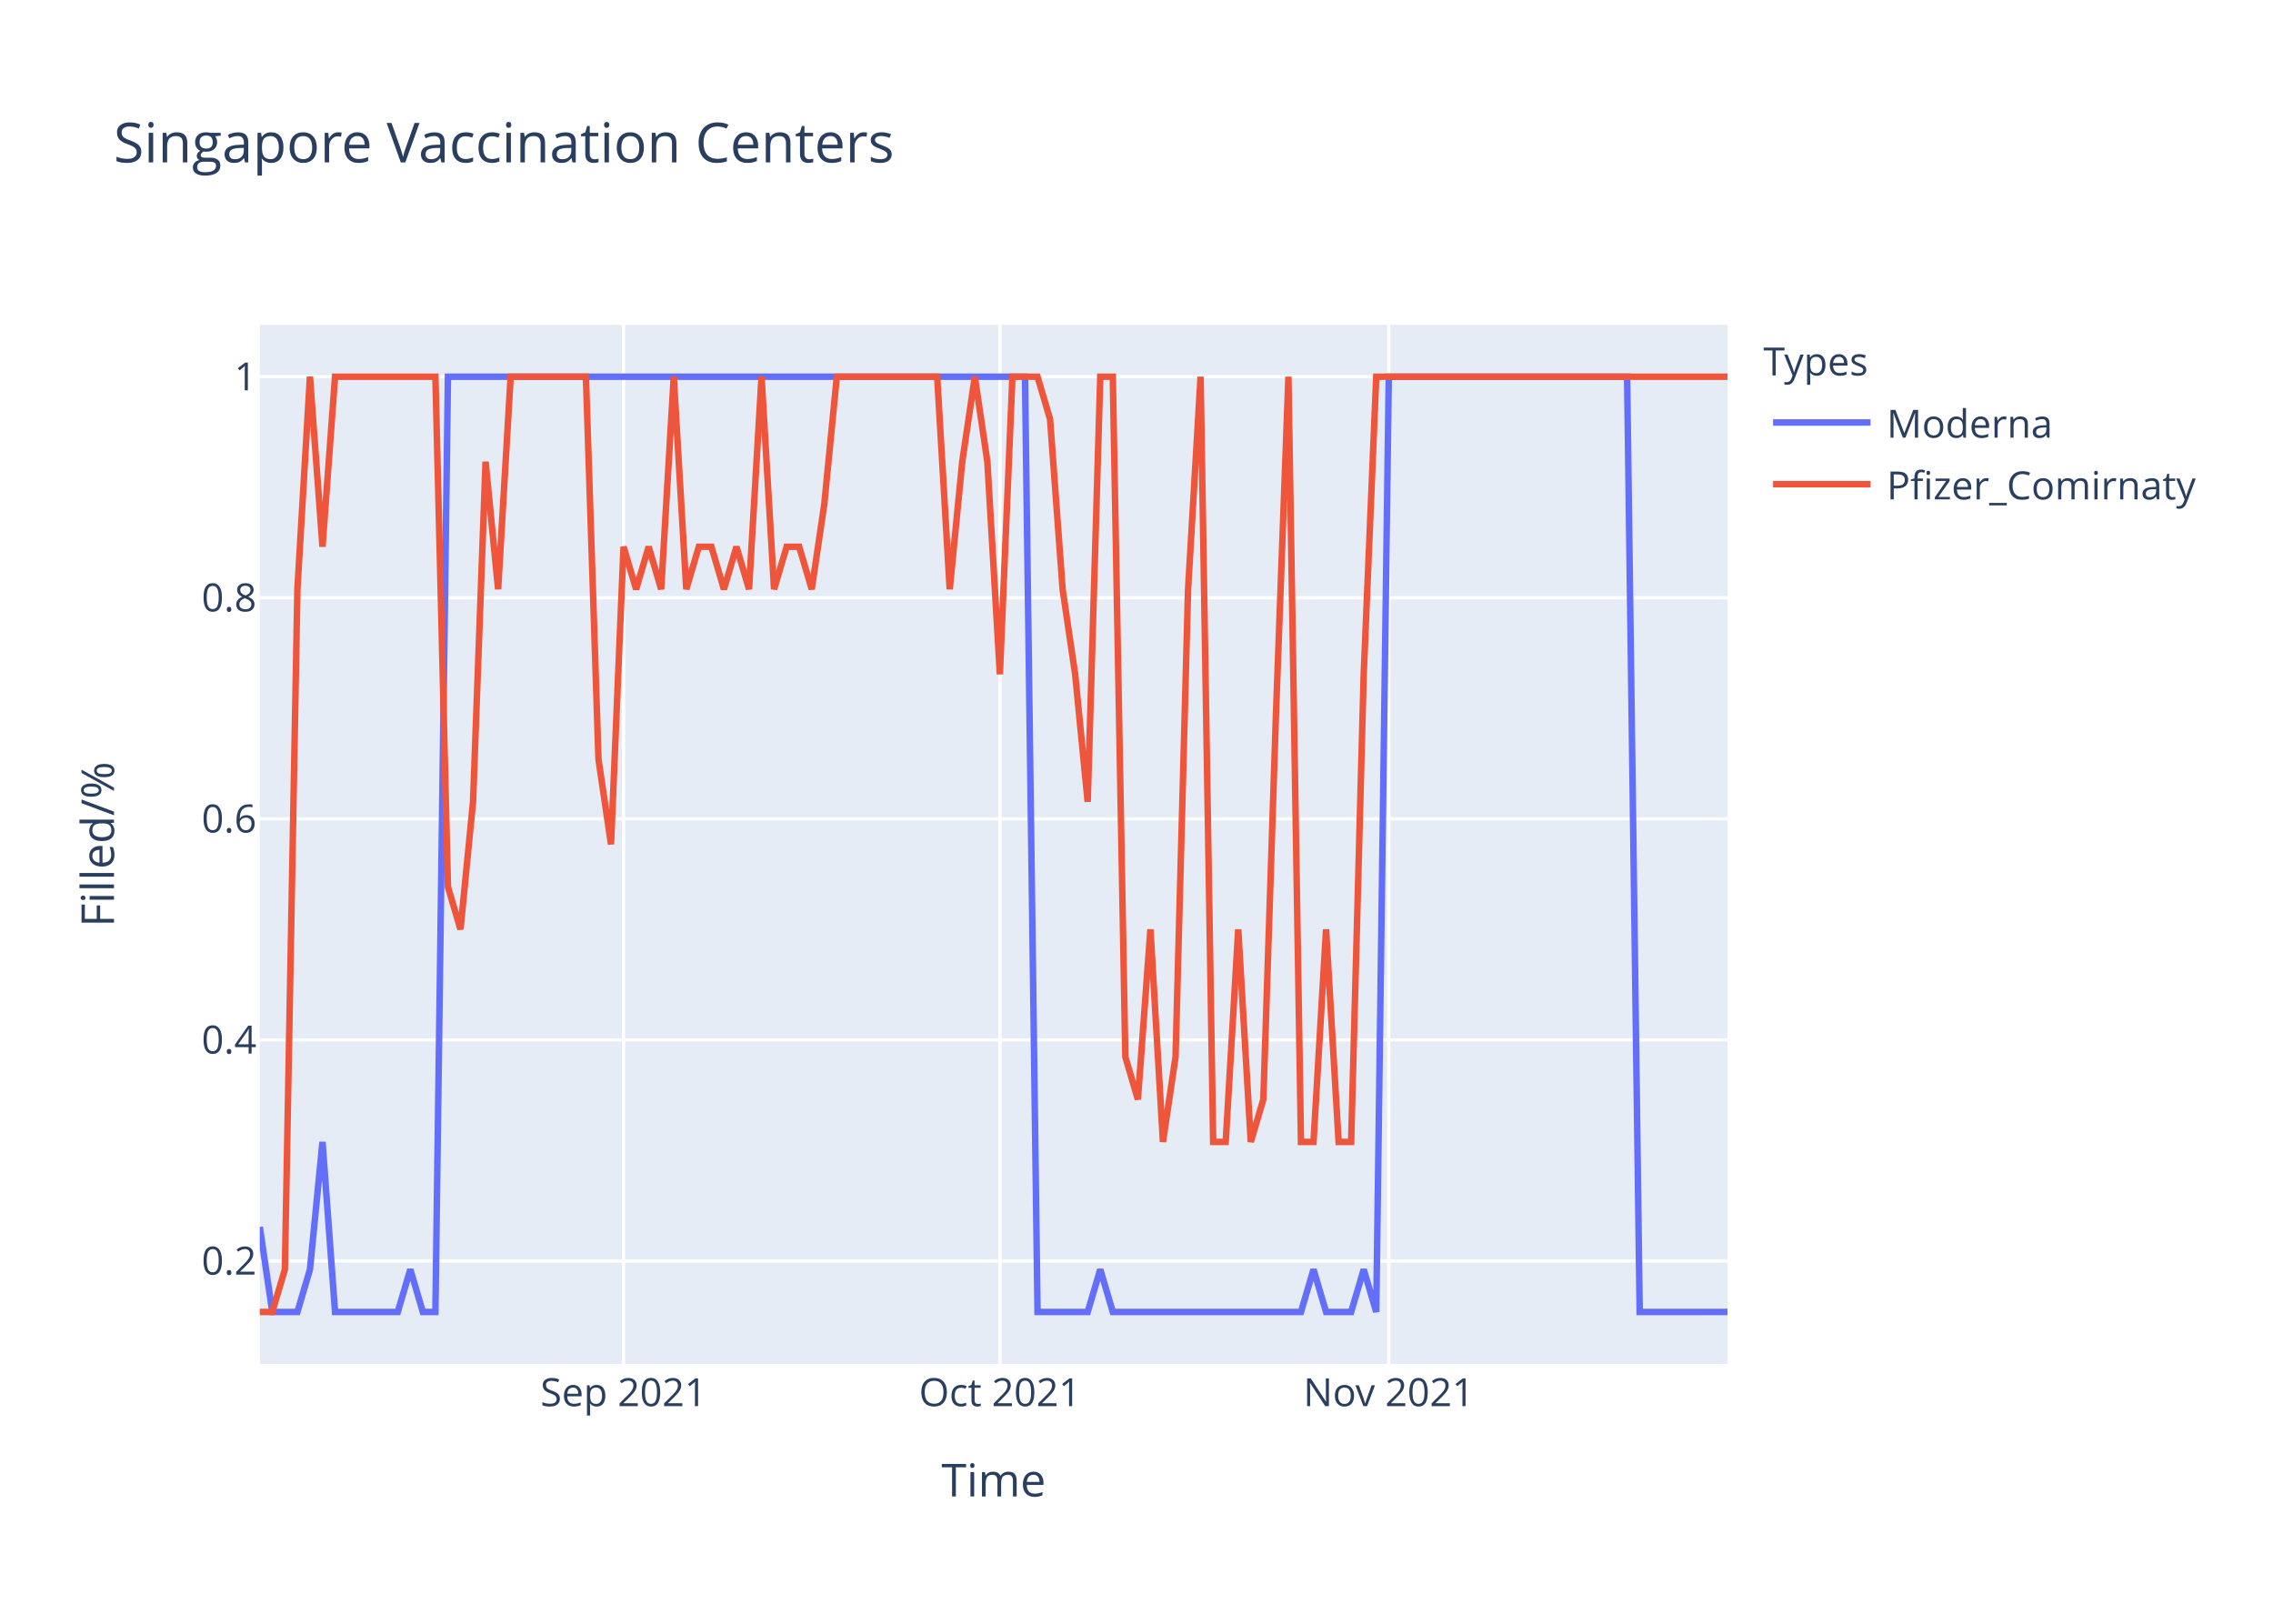
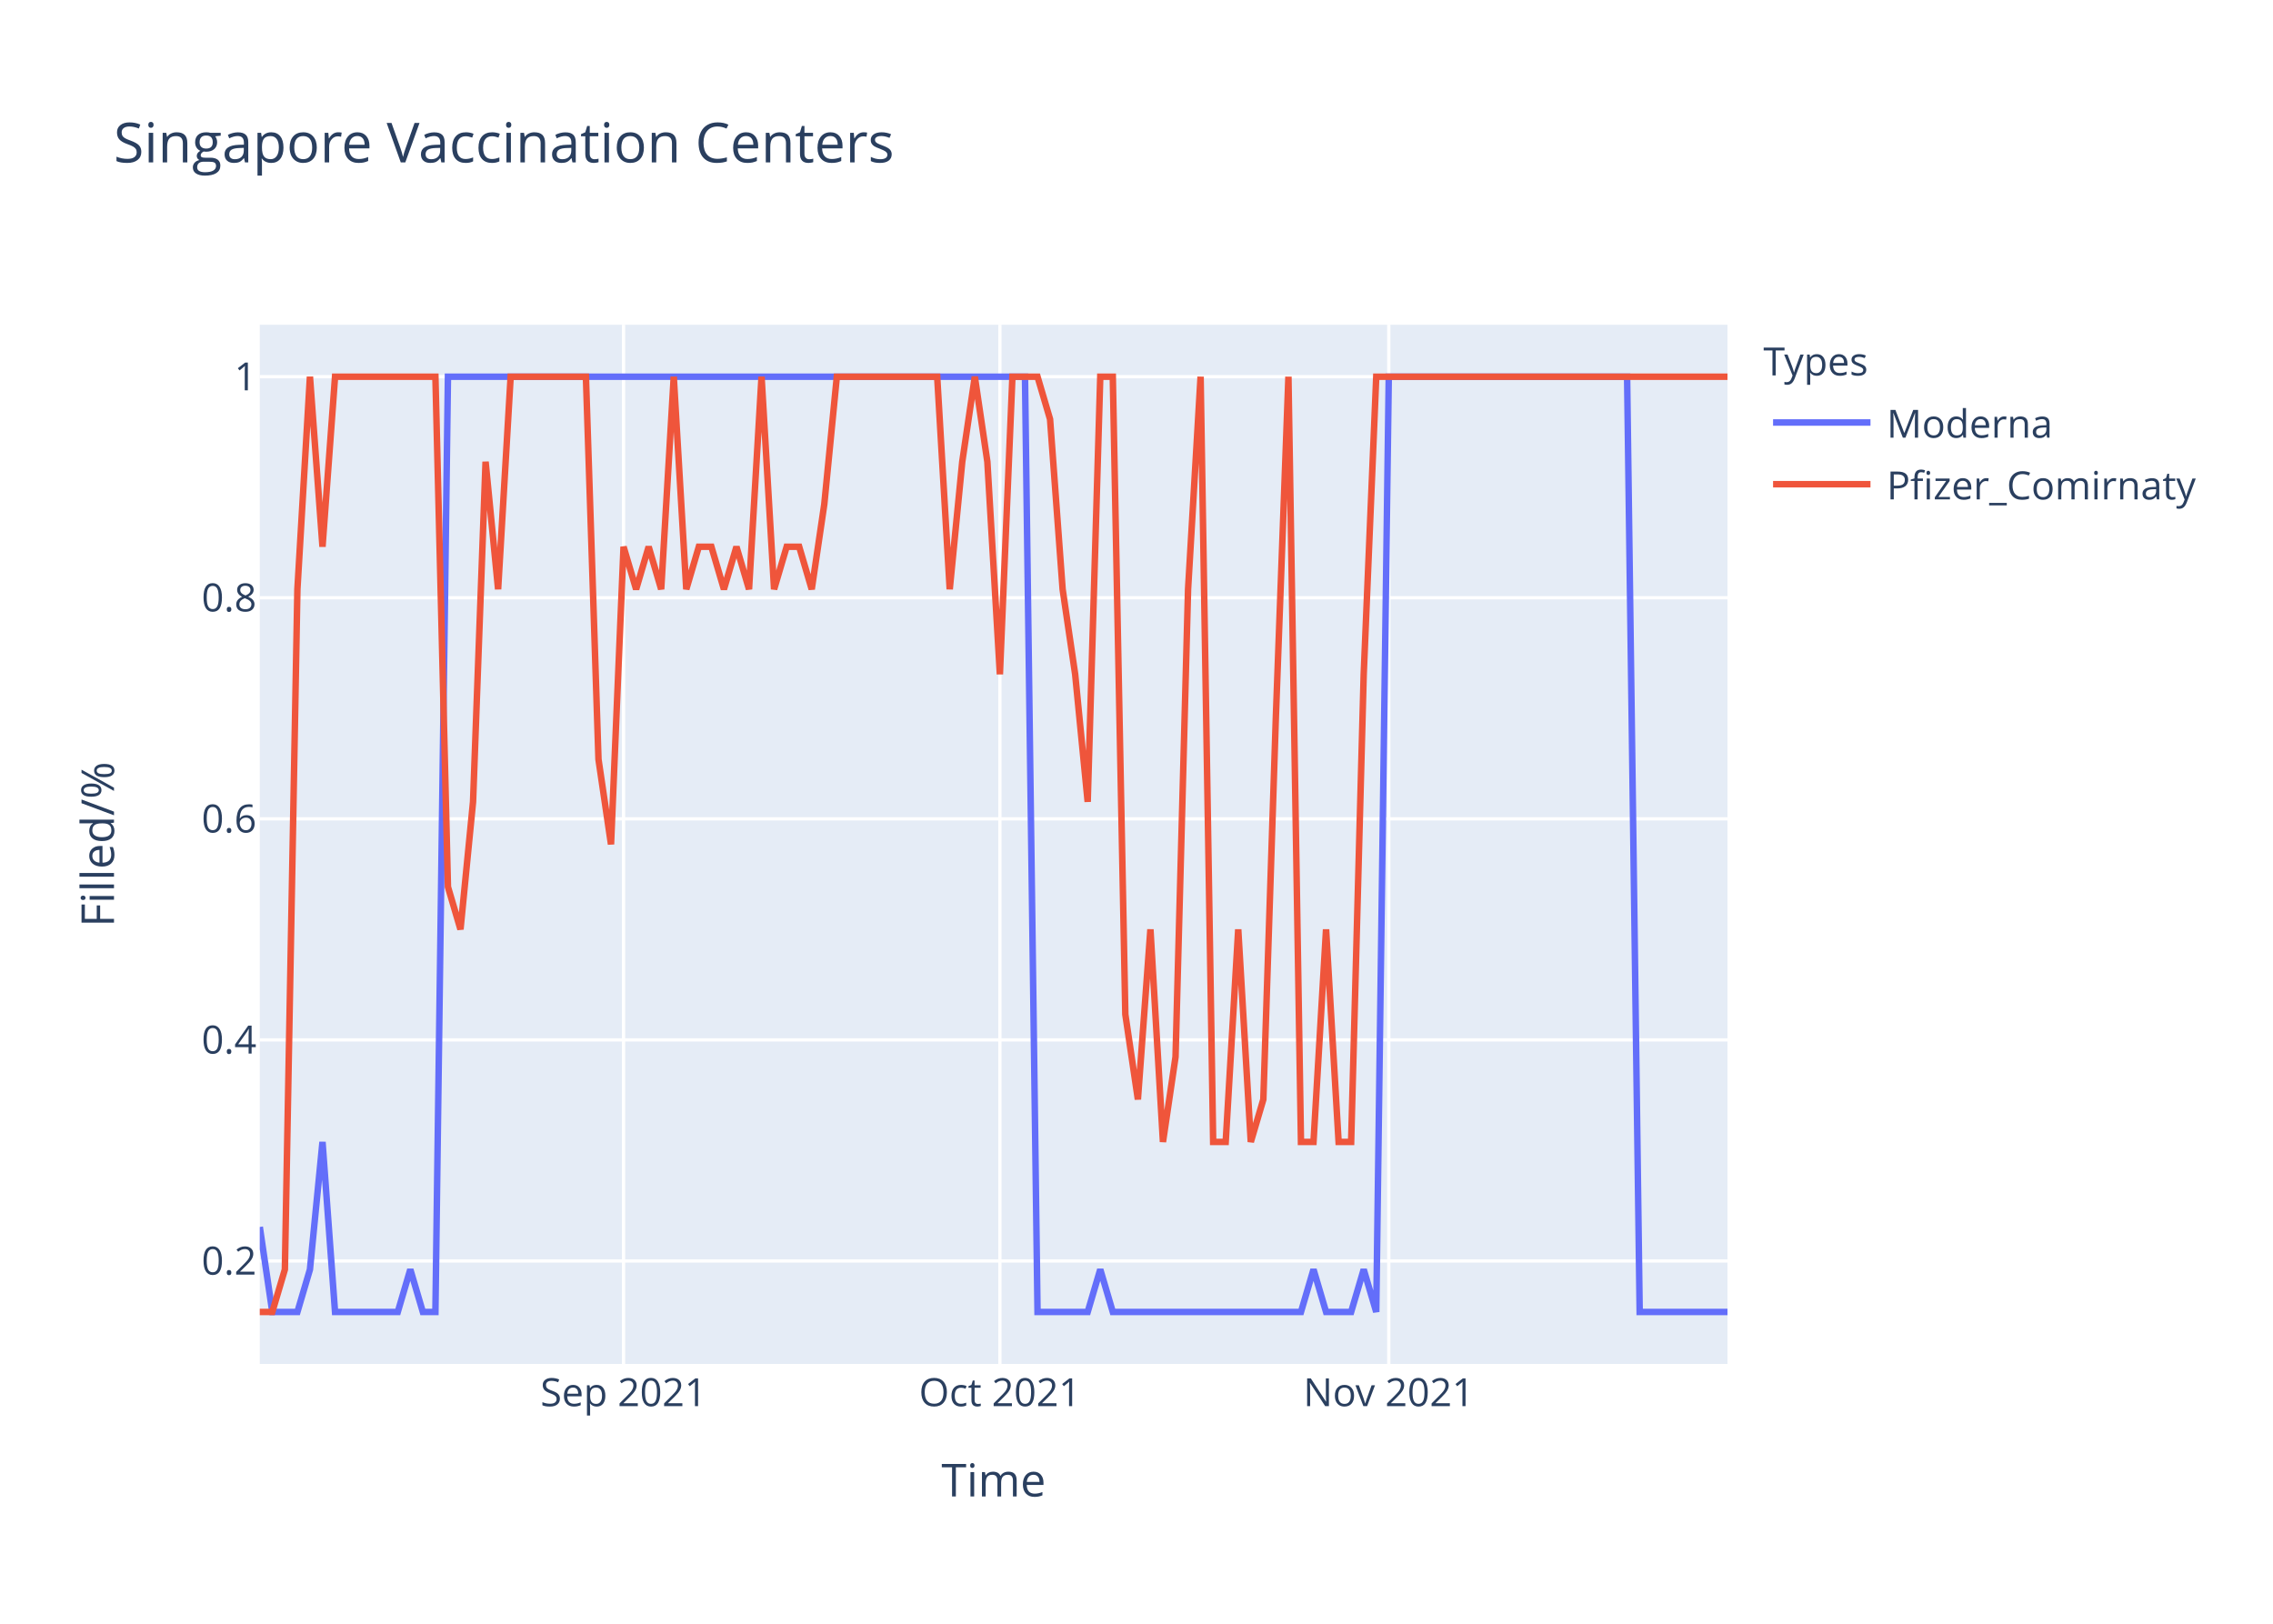
<svg xmlns="http://www.w3.org/2000/svg" class="main-svg" width="700" height="500" style="" viewBox="0 0 700 500">
  <rect x="0" y="0" width="700" height="500" style="fill: rgb(255, 255, 255); fill-opacity: 1;" />
-   <defs id="defs-ab870a">
+   <defs id="defs-8c45bd">
    <g class="clips">
-       <clipPath id="clipab870axyplot" class="plotclip">
+       <clipPath id="clip8c45bdxyplot" class="plotclip">
        <rect width="452" height="320" />
      </clipPath>
-       <clipPath class="axesclip" id="clipab870ax">
+       <clipPath class="axesclip" id="clip8c45bdx">
        <rect x="80" y="0" width="452" height="500" />
      </clipPath>
-       <clipPath class="axesclip" id="clipab870ay">
+       <clipPath class="axesclip" id="clip8c45bdy">
        <rect x="0" y="100" width="700" height="320" />
      </clipPath>
-       <clipPath class="axesclip" id="clipab870axy">
+       <clipPath class="axesclip" id="clip8c45bdxy">
        <rect x="80" y="100" width="452" height="320" />
      </clipPath>
    </g>
    <g class="gradients" />
  </defs>
  <g class="bglayer">
    <rect class="bg" x="80" y="100" width="452" height="320" style="fill: rgb(229, 236, 246); fill-opacity: 1; stroke-width: 0;" />
  </g>
  <g class="layer-below">
    <g class="imagelayer" />
    <g class="shapelayer" />
  </g>
  <g class="cartesianlayer">
    <g class="subplot xy">
      <g class="layer-subplot">
        <g class="shapelayer" />
        <g class="imagelayer" />
      </g>
      <g class="gridlayer">
        <g class="x">
          <path class="xgrid crisp" transform="translate(192.03,0)" d="M0,100v320" style="stroke: rgb(255, 255, 255); stroke-opacity: 1; stroke-width: 1px;" />
          <path class="xgrid crisp" transform="translate(307.93,0)" d="M0,100v320" style="stroke: rgb(255, 255, 255); stroke-opacity: 1; stroke-width: 1px;" />
          <path class="xgrid crisp" transform="translate(427.69,0)" d="M0,100v320" style="stroke: rgb(255, 255, 255); stroke-opacity: 1; stroke-width: 1px;" />
        </g>
        <g class="y">
          <path class="ygrid crisp" transform="translate(0,388.29)" d="M80,0h452" style="stroke: rgb(255, 255, 255); stroke-opacity: 1; stroke-width: 1px;" />
          <path class="ygrid crisp" transform="translate(0,320.22)" d="M80,0h452" style="stroke: rgb(255, 255, 255); stroke-opacity: 1; stroke-width: 1px;" />
          <path class="ygrid crisp" transform="translate(0,252.15)" d="M80,0h452" style="stroke: rgb(255, 255, 255); stroke-opacity: 1; stroke-width: 1px;" />
          <path class="ygrid crisp" transform="translate(0,184.07)" d="M80,0h452" style="stroke: rgb(255, 255, 255); stroke-opacity: 1; stroke-width: 1px;" />
          <path class="ygrid crisp" transform="translate(0,116)" d="M80,0h452" style="stroke: rgb(255, 255, 255); stroke-opacity: 1; stroke-width: 1px;" />
        </g>
      </g>
      <g class="zerolinelayer" />
      <path class="xlines-below" />
      <path class="ylines-below" />
      <g class="overlines-below" />
      <g class="xaxislayer-below" />
      <g class="yaxislayer-below" />
      <g class="overaxes-below" />
-       <g class="plot" transform="translate(80,100)" clip-path="url('#clipab870axyplot')">
+       <g class="plot" transform="translate(80,100)" clip-path="url('#clip8c45bdxyplot')">
        <g class="scatterlayer mlayer">
-           <g class="trace scatter trace13641b" style="stroke-miterlimit: 2; opacity: 1;">
+           <g class="trace scatter traceb78ca4" style="stroke-miterlimit: 2; opacity: 1;">
            <g class="fills" />
            <g class="errorbars" />
            <g class="lines">
              <path class="js-line" d="M0,277.82L3.86,304L7.73,304L11.59,304L15.45,290.91L19.32,251.64L23.18,304L42.5,304L46.36,290.91L50.22,304L54.09,304L57.95,16L61.81,16L235.66,16L239.52,304L254.97,304L258.84,290.91L262.7,304L266.56,304L320.65,304L324.51,290.91L328.38,304L332.24,304L336.1,304L339.97,290.91L343.83,304L347.69,16L421.09,16L424.96,304L452,304" style="vector-effect: non-scaling-stroke; fill: none; stroke: rgb(99, 110, 250); stroke-opacity: 1; stroke-width: 2px; opacity: 1;" />
            </g>
            <g class="points" />
            <g class="text" />
          </g>
-           <g class="trace scatter trace212a30" style="stroke-miterlimit: 2; opacity: 1;">
+           <g class="trace scatter tracef712af" style="stroke-miterlimit: 2; opacity: 1;">
            <g class="fills" />
            <g class="errorbars" />
            <g class="lines">
-               <path class="js-line" d="M0,304L3.86,304L7.73,290.91L11.59,81.45L15.45,16L19.32,68.36L23.18,16L54.09,16L57.95,173.09L61.81,186.18L65.68,146.91L69.54,42.18L73.4,81.45L77.26,16L81.13,16L100.44,16L104.31,133.82L108.17,160L112.03,68.36L115.9,81.45L119.76,68.36L123.62,81.45L127.49,16L131.35,81.45L135.21,68.36L139.08,68.36L142.94,81.45L146.8,68.36L150.67,81.45L154.53,16L158.39,81.45L162.26,68.36L166.12,68.36L169.98,81.45L173.85,55.27L177.71,16L181.57,16L208.62,16L212.48,81.45L216.34,42.18L220.21,16L224.07,42.18L227.93,107.64L231.79,16L235.66,16L239.52,16L243.38,29.09L247.25,81.45L251.11,107.64L254.97,146.91L258.84,16L262.7,16L266.56,225.45L270.43,238.55L274.29,186.18L278.15,251.64L282.02,225.45L285.88,81.45L289.74,16L293.61,251.64L297.47,251.64L301.33,186.18L305.2,251.64L309.06,238.55L312.92,120.73L316.79,16L320.65,251.64L324.51,251.64L328.38,186.18L332.24,251.64L336.1,251.64L339.97,107.64L343.83,16L452,16" style="vector-effect: non-scaling-stroke; fill: none; stroke: rgb(239, 85, 59); stroke-opacity: 1; stroke-width: 2px; opacity: 1;" />
+               <path class="js-line" d="M0,304L3.86,304L7.73,290.91L11.59,81.45L15.45,16L19.32,68.36L23.18,16L54.09,16L57.95,173.09L61.81,186.18L65.68,146.91L69.54,42.18L73.4,81.45L77.26,16L81.13,16L100.44,16L104.31,133.82L108.17,160L112.03,68.36L115.9,81.45L119.76,68.36L123.62,81.45L127.49,16L131.35,81.45L135.21,68.36L139.08,68.36L142.94,81.45L146.8,68.36L150.67,81.45L154.53,16L158.39,81.45L162.26,68.36L166.12,68.36L169.98,81.45L173.85,55.27L177.71,16L181.57,16L208.62,16L212.48,81.45L216.34,42.18L220.21,16L224.07,42.18L227.93,107.64L231.79,16L235.66,16L239.52,16L243.38,29.09L247.25,81.45L251.11,107.64L254.97,146.91L258.84,16L262.7,16L266.56,212.36L270.43,238.55L274.29,186.18L278.15,251.64L282.02,225.45L285.88,81.45L289.74,16L293.61,251.64L297.47,251.64L301.33,186.18L305.2,251.64L309.06,238.55L312.92,120.73L316.79,16L320.65,251.64L324.51,251.64L328.38,186.18L332.24,251.64L336.1,251.64L339.97,107.64L343.83,16L452,16" style="vector-effect: non-scaling-stroke; fill: none; stroke: rgb(239, 85, 59); stroke-opacity: 1; stroke-width: 2px; opacity: 1;" />
            </g>
            <g class="points" />
            <g class="text" />
          </g>
        </g>
      </g>
      <g class="overplot" />
      <path class="xlines-above crisp" d="M0,0" style="fill: none;" />
      <path class="ylines-above crisp" d="M0,0" style="fill: none;" />
      <g class="overlines-above" />
      <g class="xaxislayer-above">
        <g class="xtick">
          <text text-anchor="middle" x="0" y="433" transform="translate(192.03,0)" style="font-family: 'Open Sans', verdana, arial, sans-serif; font-size: 12px; fill: rgb(42, 63, 95); fill-opacity: 1; white-space: pre;">Sep 2021</text>
        </g>
        <g class="xtick">
          <text text-anchor="middle" x="0" y="433" transform="translate(307.93,0)" style="font-family: 'Open Sans', verdana, arial, sans-serif; font-size: 12px; fill: rgb(42, 63, 95); fill-opacity: 1; white-space: pre;">Oct 2021</text>
        </g>
        <g class="xtick">
          <text text-anchor="middle" x="0" y="433" transform="translate(427.69,0)" style="font-family: 'Open Sans', verdana, arial, sans-serif; font-size: 12px; fill: rgb(42, 63, 95); fill-opacity: 1; white-space: pre;">Nov 2021</text>
        </g>
      </g>
      <g class="yaxislayer-above">
        <g class="ytick">
          <text text-anchor="end" x="79" y="4.2" transform="translate(0,388.29)" style="font-family: 'Open Sans', verdana, arial, sans-serif; font-size: 12px; fill: rgb(42, 63, 95); fill-opacity: 1; white-space: pre;">0.2</text>
        </g>
        <g class="ytick">
          <text text-anchor="end" x="79" y="4.2" transform="translate(0,320.22)" style="font-family: 'Open Sans', verdana, arial, sans-serif; font-size: 12px; fill: rgb(42, 63, 95); fill-opacity: 1; white-space: pre;">0.4</text>
        </g>
        <g class="ytick">
          <text text-anchor="end" x="79" y="4.2" transform="translate(0,252.15)" style="font-family: 'Open Sans', verdana, arial, sans-serif; font-size: 12px; fill: rgb(42, 63, 95); fill-opacity: 1; white-space: pre;">0.6</text>
        </g>
        <g class="ytick">
          <text text-anchor="end" x="79" y="4.2" transform="translate(0,184.07)" style="font-family: 'Open Sans', verdana, arial, sans-serif; font-size: 12px; fill: rgb(42, 63, 95); fill-opacity: 1; white-space: pre;">0.8</text>
        </g>
        <g class="ytick">
          <text text-anchor="end" x="79" y="4.2" transform="translate(0,116)" style="font-family: 'Open Sans', verdana, arial, sans-serif; font-size: 12px; fill: rgb(42, 63, 95); fill-opacity: 1; white-space: pre;">1</text>
        </g>
      </g>
      <g class="overaxes-above" />
    </g>
  </g>
  <g class="polarlayer" />
  <g class="ternarylayer" />
  <g class="geolayer" />
  <g class="funnelarealayer" />
  <g class="pielayer" />
  <g class="treemaplayer" />
  <g class="sunburstlayer" />
  <g class="glimages" />
-   <defs id="topdefs-ab870a">
+   <defs id="topdefs-8c45bd">
    <g class="clips" />
-     <clipPath id="legendab870a">
+     <clipPath id="legend8c45bd">
      <rect width="147" height="64" x="0" y="0" />
    </clipPath>
  </defs>
  <g class="layer-above">
    <g class="imagelayer" />
    <g class="shapelayer" />
  </g>
  <g class="infolayer">
    <g class="legend" pointer-events="all" transform="translate(541.04,100)">
      <rect class="bg" shape-rendering="crispEdges" width="147" height="64" x="0" y="0" style="stroke: rgb(68, 68, 68); stroke-opacity: 1; fill: rgb(255, 255, 255); fill-opacity: 1; stroke-width: 0px;" />
-       <g class="scrollbox" transform="" clip-path="url('#legendab870a')">
+       <g class="scrollbox" transform="" clip-path="url('#legend8c45bd')">
        <text class="legendtitletext" text-anchor="start" x="2" y="15.6" style="font-family: 'Open Sans', verdana, arial, sans-serif; font-size: 12px; fill: rgb(42, 63, 95); fill-opacity: 1; white-space: pre;">Types</text>
        <g class="groups" transform="">
          <g class="traces" transform="translate(0,30.1)" style="opacity: 1;">
            <text class="legendtext" text-anchor="start" x="40" y="4.68" style="font-family: 'Open Sans', verdana, arial, sans-serif; font-size: 12px; fill: rgb(42, 63, 95); fill-opacity: 1; white-space: pre;">Moderna</text>
            <g class="layers" style="opacity: 1;">
              <g class="legendfill" />
              <g class="legendlines">
                <path class="js-line" d="M5,0h30" style="fill: none; stroke: rgb(99, 110, 250); stroke-opacity: 1; stroke-width: 2px;" />
              </g>
              <g class="legendsymbols">
                <g class="legendpoints" />
              </g>
            </g>
            <rect class="legendtoggle" x="0" y="-9.5" width="141.656" height="19" style="fill: rgb(0, 0, 0); fill-opacity: 0;" />
          </g>
        </g>
        <g class="groups" transform="">
          <g class="traces" transform="translate(0,49.1)" style="opacity: 1;">
            <text class="legendtext" text-anchor="start" x="40" y="4.68" style="font-family: 'Open Sans', verdana, arial, sans-serif; font-size: 12px; fill: rgb(42, 63, 95); fill-opacity: 1; white-space: pre;">Pfizer_Comirnaty</text>
            <g class="layers" style="opacity: 1;">
              <g class="legendfill" />
              <g class="legendlines">
                <path class="js-line" d="M5,0h30" style="fill: none; stroke: rgb(239, 85, 59); stroke-opacity: 1; stroke-width: 2px;" />
              </g>
              <g class="legendsymbols">
                <g class="legendpoints" />
              </g>
            </g>
            <rect class="legendtoggle" x="0" y="-9.5" width="141.656" height="19" style="fill: rgb(0, 0, 0); fill-opacity: 0;" />
          </g>
        </g>
      </g>
      <rect class="scrollbar" rx="20" ry="3" width="0" height="0" x="0" y="0" style="fill: rgb(128, 139, 164); fill-opacity: 1;" />
    </g>
    <g class="g-gtitle">
      <text class="gtitle" x="35" y="50" text-anchor="start" dy="0em" style="font-family: 'Open Sans', verdana, arial, sans-serif; font-size: 17px; fill: rgb(42, 63, 95); opacity: 1; font-weight: normal; white-space: pre;">Singapore Vaccination Centers</text>
    </g>
    <g class="g-xtitle">
      <text class="xtitle" x="306" y="460.8" text-anchor="middle" style="font-family: 'Open Sans', verdana, arial, sans-serif; font-size: 14px; fill: rgb(42, 63, 95); opacity: 1; font-weight: normal; white-space: pre;">Time</text>
    </g>
    <g class="g-ytitle">
      <text class="ytitle" transform="rotate(-90,35.10625,260)" x="35.106" y="260" text-anchor="middle" style="font-family: 'Open Sans', verdana, arial, sans-serif; font-size: 14px; fill: rgb(42, 63, 95); opacity: 1; font-weight: normal; white-space: pre;">Filled/%</text>
    </g>
  </g>
</svg>
